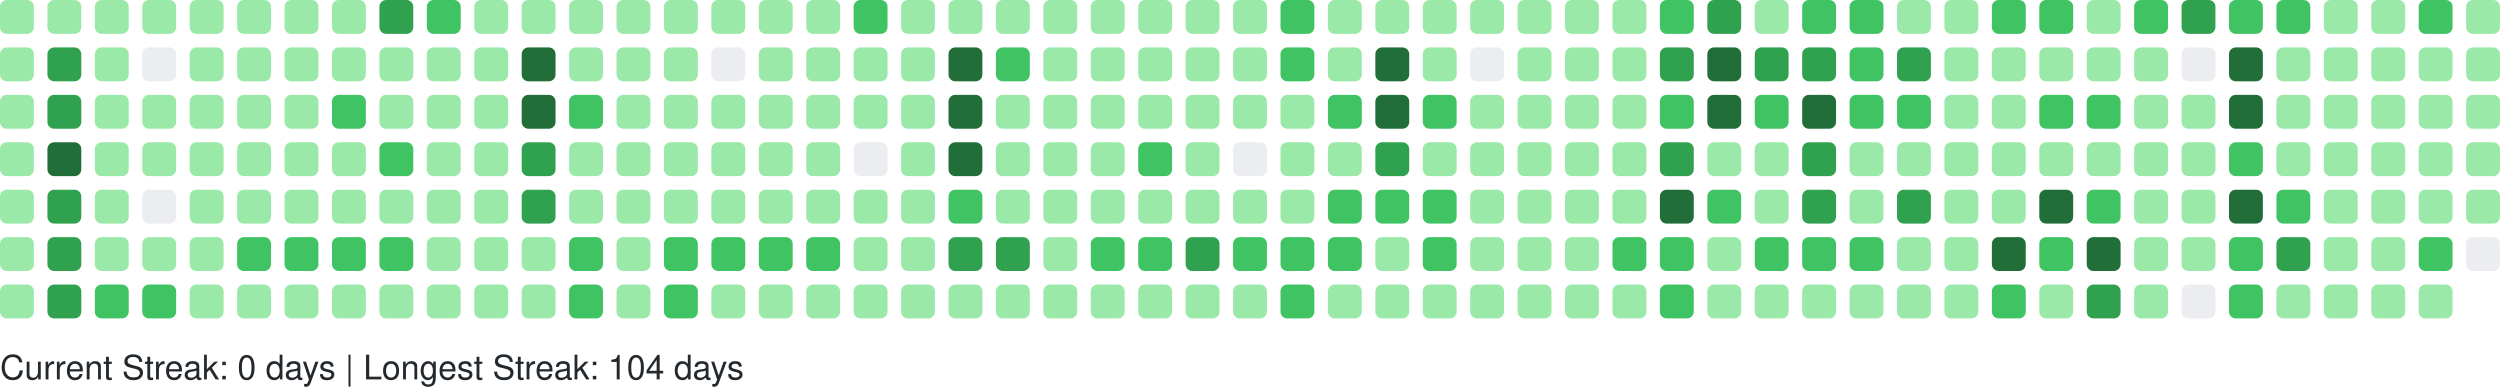
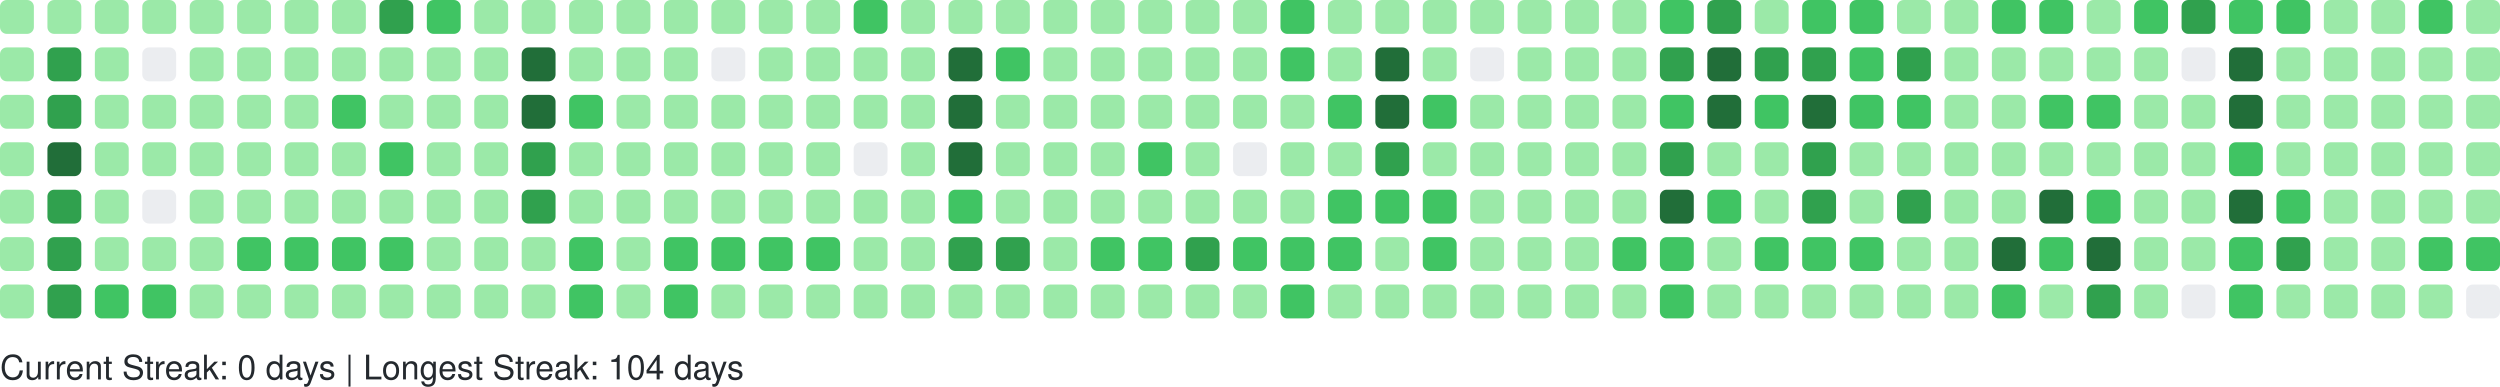
<svg xmlns="http://www.w3.org/2000/svg" width="738" height="114" viewBox="0 0 738 114" role="img" aria-label="GitHub Contributions Heatmap">
  <style>
    text { font-family: -apple-system, BlinkMacSystemFont, "Segoe UI", Helvetica, Arial, sans-serif; font-size: 10px; fill: #24292e; }
  </style>
  <g>
    <rect x="0" y="0" width="10" height="10" rx="2" ry="2" fill="#9be9a8" role="img" aria-label="7 contributions on 2025-11-23">
      </rect>
    <rect x="0" y="14" width="10" height="10" rx="2" ry="2" fill="#9be9a8" role="img" aria-label="3 contributions on 2025-11-24">
      </rect>
    <rect x="0" y="28" width="10" height="10" rx="2" ry="2" fill="#9be9a8" role="img" aria-label="3 contributions on 2025-11-25">
      </rect>
    <rect x="0" y="42" width="10" height="10" rx="2" ry="2" fill="#9be9a8" role="img" aria-label="8 contributions on 2025-11-26">
      </rect>
    <rect x="0" y="56" width="10" height="10" rx="2" ry="2" fill="#9be9a8" role="img" aria-label="8 contributions on 2025-11-27">
      </rect>
    <rect x="0" y="70" width="10" height="10" rx="2" ry="2" fill="#9be9a8" role="img" aria-label="11 contributions on 2025-11-28">
      </rect>
    <rect x="0" y="84" width="10" height="10" rx="2" ry="2" fill="#9be9a8" role="img" aria-label="1 contributions on 2025-11-29">
      </rect>
    <rect x="14" y="0" width="10" height="10" rx="2" ry="2" fill="#9be9a8" role="img" aria-label="2 contributions on 2025-11-30">
      </rect>
    <rect x="14" y="14" width="10" height="10" rx="2" ry="2" fill="#30a14e" role="img" aria-label="24 contributions on 2025-12-01">
      </rect>
    <rect x="14" y="28" width="10" height="10" rx="2" ry="2" fill="#30a14e" role="img" aria-label="33 contributions on 2025-12-02">
      </rect>
    <rect x="14" y="42" width="10" height="10" rx="2" ry="2" fill="#216e39" role="img" aria-label="36 contributions on 2025-12-03">
      </rect>
    <rect x="14" y="56" width="10" height="10" rx="2" ry="2" fill="#30a14e" role="img" aria-label="34 contributions on 2025-12-04">
      </rect>
    <rect x="14" y="70" width="10" height="10" rx="2" ry="2" fill="#30a14e" role="img" aria-label="33 contributions on 2025-12-05">
      </rect>
    <rect x="14" y="84" width="10" height="10" rx="2" ry="2" fill="#30a14e" role="img" aria-label="28 contributions on 2025-12-06">
      </rect>
    <rect x="28" y="0" width="10" height="10" rx="2" ry="2" fill="#9be9a8" role="img" aria-label="3 contributions on 2025-12-07">
      </rect>
    <rect x="28" y="14" width="10" height="10" rx="2" ry="2" fill="#9be9a8" role="img" aria-label="2 contributions on 2025-12-08">
      </rect>
    <rect x="28" y="28" width="10" height="10" rx="2" ry="2" fill="#9be9a8" role="img" aria-label="10 contributions on 2025-12-09">
      </rect>
    <rect x="28" y="42" width="10" height="10" rx="2" ry="2" fill="#9be9a8" role="img" aria-label="10 contributions on 2025-12-10">
      </rect>
    <rect x="28" y="56" width="10" height="10" rx="2" ry="2" fill="#9be9a8" role="img" aria-label="8 contributions on 2025-12-11">
      </rect>
    <rect x="28" y="70" width="10" height="10" rx="2" ry="2" fill="#9be9a8" role="img" aria-label="6 contributions on 2025-12-12">
      </rect>
    <rect x="28" y="84" width="10" height="10" rx="2" ry="2" fill="#40c463" role="img" aria-label="13 contributions on 2025-12-13">
      </rect>
    <rect x="42" y="0" width="10" height="10" rx="2" ry="2" fill="#9be9a8" role="img" aria-label="8 contributions on 2025-12-14">
      </rect>
    <rect x="42" y="14" width="10" height="10" rx="2" ry="2" fill="#ebedf0" role="img" aria-label="0 contributions on 2025-12-15">
      </rect>
    <rect x="42" y="28" width="10" height="10" rx="2" ry="2" fill="#9be9a8" role="img" aria-label="5 contributions on 2025-12-16">
      </rect>
    <rect x="42" y="42" width="10" height="10" rx="2" ry="2" fill="#9be9a8" role="img" aria-label="2 contributions on 2025-12-17">
      </rect>
    <rect x="42" y="56" width="10" height="10" rx="2" ry="2" fill="#ebedf0" role="img" aria-label="0 contributions on 2025-12-18">
      </rect>
    <rect x="42" y="70" width="10" height="10" rx="2" ry="2" fill="#9be9a8" role="img" aria-label="9 contributions on 2025-12-19">
      </rect>
    <rect x="42" y="84" width="10" height="10" rx="2" ry="2" fill="#40c463" role="img" aria-label="16 contributions on 2025-12-20">
      </rect>
    <rect x="56" y="0" width="10" height="10" rx="2" ry="2" fill="#9be9a8" role="img" aria-label="7 contributions on 2025-12-21">
      </rect>
    <rect x="56" y="14" width="10" height="10" rx="2" ry="2" fill="#9be9a8" role="img" aria-label="2 contributions on 2025-12-22">
      </rect>
    <rect x="56" y="28" width="10" height="10" rx="2" ry="2" fill="#9be9a8" role="img" aria-label="2 contributions on 2025-12-23">
      </rect>
    <rect x="56" y="42" width="10" height="10" rx="2" ry="2" fill="#9be9a8" role="img" aria-label="3 contributions on 2025-12-24">
      </rect>
    <rect x="56" y="56" width="10" height="10" rx="2" ry="2" fill="#9be9a8" role="img" aria-label="1 contributions on 2025-12-25">
      </rect>
    <rect x="56" y="70" width="10" height="10" rx="2" ry="2" fill="#9be9a8" role="img" aria-label="10 contributions on 2025-12-26">
      </rect>
    <rect x="56" y="84" width="10" height="10" rx="2" ry="2" fill="#9be9a8" role="img" aria-label="8 contributions on 2025-12-27">
      </rect>
    <rect x="70" y="0" width="10" height="10" rx="2" ry="2" fill="#9be9a8" role="img" aria-label="10 contributions on 2025-12-28">
      </rect>
    <rect x="70" y="14" width="10" height="10" rx="2" ry="2" fill="#9be9a8" role="img" aria-label="3 contributions on 2025-12-29">
      </rect>
    <rect x="70" y="28" width="10" height="10" rx="2" ry="2" fill="#9be9a8" role="img" aria-label="4 contributions on 2025-12-30">
      </rect>
    <rect x="70" y="42" width="10" height="10" rx="2" ry="2" fill="#9be9a8" role="img" aria-label="6 contributions on 2025-12-31">
      </rect>
    <rect x="70" y="56" width="10" height="10" rx="2" ry="2" fill="#9be9a8" role="img" aria-label="4 contributions on 2026-01-01">
      </rect>
    <rect x="70" y="70" width="10" height="10" rx="2" ry="2" fill="#40c463" role="img" aria-label="16 contributions on 2026-01-02">
      </rect>
    <rect x="70" y="84" width="10" height="10" rx="2" ry="2" fill="#9be9a8" role="img" aria-label="3 contributions on 2026-01-03">
      </rect>
    <rect x="84" y="0" width="10" height="10" rx="2" ry="2" fill="#9be9a8" role="img" aria-label="7 contributions on 2026-01-04">
      </rect>
    <rect x="84" y="14" width="10" height="10" rx="2" ry="2" fill="#9be9a8" role="img" aria-label="3 contributions on 2026-01-05">
      </rect>
    <rect x="84" y="28" width="10" height="10" rx="2" ry="2" fill="#9be9a8" role="img" aria-label="2 contributions on 2026-01-06">
      </rect>
    <rect x="84" y="42" width="10" height="10" rx="2" ry="2" fill="#9be9a8" role="img" aria-label="11 contributions on 2026-01-07">
      </rect>
    <rect x="84" y="56" width="10" height="10" rx="2" ry="2" fill="#9be9a8" role="img" aria-label="11 contributions on 2026-01-08">
      </rect>
    <rect x="84" y="70" width="10" height="10" rx="2" ry="2" fill="#40c463" role="img" aria-label="15 contributions on 2026-01-09">
      </rect>
    <rect x="84" y="84" width="10" height="10" rx="2" ry="2" fill="#9be9a8" role="img" aria-label="4 contributions on 2026-01-10">
      </rect>
    <rect x="98" y="0" width="10" height="10" rx="2" ry="2" fill="#9be9a8" role="img" aria-label="7 contributions on 2026-01-11">
      </rect>
    <rect x="98" y="14" width="10" height="10" rx="2" ry="2" fill="#9be9a8" role="img" aria-label="3 contributions on 2026-01-12">
      </rect>
    <rect x="98" y="28" width="10" height="10" rx="2" ry="2" fill="#40c463" role="img" aria-label="12 contributions on 2026-01-13">
      </rect>
    <rect x="98" y="42" width="10" height="10" rx="2" ry="2" fill="#9be9a8" role="img" aria-label="5 contributions on 2026-01-14">
      </rect>
    <rect x="98" y="56" width="10" height="10" rx="2" ry="2" fill="#9be9a8" role="img" aria-label="7 contributions on 2026-01-15">
      </rect>
    <rect x="98" y="70" width="10" height="10" rx="2" ry="2" fill="#40c463" role="img" aria-label="14 contributions on 2026-01-16">
      </rect>
    <rect x="98" y="84" width="10" height="10" rx="2" ry="2" fill="#9be9a8" role="img" aria-label="10 contributions on 2026-01-17">
      </rect>
    <rect x="112" y="0" width="10" height="10" rx="2" ry="2" fill="#30a14e" role="img" aria-label="26 contributions on 2026-01-18">
      </rect>
    <rect x="112" y="14" width="10" height="10" rx="2" ry="2" fill="#9be9a8" role="img" aria-label="10 contributions on 2026-01-19">
      </rect>
    <rect x="112" y="28" width="10" height="10" rx="2" ry="2" fill="#9be9a8" role="img" aria-label="9 contributions on 2026-01-20">
      </rect>
    <rect x="112" y="42" width="10" height="10" rx="2" ry="2" fill="#40c463" role="img" aria-label="13 contributions on 2026-01-21">
      </rect>
    <rect x="112" y="56" width="10" height="10" rx="2" ry="2" fill="#9be9a8" role="img" aria-label="5 contributions on 2026-01-22">
      </rect>
    <rect x="112" y="70" width="10" height="10" rx="2" ry="2" fill="#40c463" role="img" aria-label="17 contributions on 2026-01-23">
      </rect>
    <rect x="112" y="84" width="10" height="10" rx="2" ry="2" fill="#9be9a8" role="img" aria-label="10 contributions on 2026-01-24">
      </rect>
    <rect x="126" y="0" width="10" height="10" rx="2" ry="2" fill="#40c463" role="img" aria-label="12 contributions on 2026-01-25">
      </rect>
    <rect x="126" y="14" width="10" height="10" rx="2" ry="2" fill="#9be9a8" role="img" aria-label="2 contributions on 2026-01-26">
      </rect>
    <rect x="126" y="28" width="10" height="10" rx="2" ry="2" fill="#9be9a8" role="img" aria-label="1 contributions on 2026-01-27">
      </rect>
    <rect x="126" y="42" width="10" height="10" rx="2" ry="2" fill="#9be9a8" role="img" aria-label="1 contributions on 2026-01-28">
      </rect>
    <rect x="126" y="56" width="10" height="10" rx="2" ry="2" fill="#9be9a8" role="img" aria-label="6 contributions on 2026-01-29">
      </rect>
    <rect x="126" y="70" width="10" height="10" rx="2" ry="2" fill="#9be9a8" role="img" aria-label="7 contributions on 2026-01-30">
      </rect>
    <rect x="126" y="84" width="10" height="10" rx="2" ry="2" fill="#9be9a8" role="img" aria-label="4 contributions on 2026-01-31">
      </rect>
    <rect x="140" y="0" width="10" height="10" rx="2" ry="2" fill="#9be9a8" role="img" aria-label="6 contributions on 2026-02-01">
      </rect>
    <rect x="140" y="14" width="10" height="10" rx="2" ry="2" fill="#9be9a8" role="img" aria-label="2 contributions on 2026-02-02">
      </rect>
    <rect x="140" y="28" width="10" height="10" rx="2" ry="2" fill="#9be9a8" role="img" aria-label="3 contributions on 2026-02-03">
      </rect>
    <rect x="140" y="42" width="10" height="10" rx="2" ry="2" fill="#9be9a8" role="img" aria-label="5 contributions on 2026-02-04">
      </rect>
    <rect x="140" y="56" width="10" height="10" rx="2" ry="2" fill="#9be9a8" role="img" aria-label="6 contributions on 2026-02-05">
      </rect>
    <rect x="140" y="70" width="10" height="10" rx="2" ry="2" fill="#9be9a8" role="img" aria-label="10 contributions on 2026-02-06">
      </rect>
    <rect x="140" y="84" width="10" height="10" rx="2" ry="2" fill="#9be9a8" role="img" aria-label="5 contributions on 2026-02-07">
      </rect>
    <rect x="154" y="0" width="10" height="10" rx="2" ry="2" fill="#9be9a8" role="img" aria-label="2 contributions on 2026-02-08">
      </rect>
    <rect x="154" y="14" width="10" height="10" rx="2" ry="2" fill="#216e39" role="img" aria-label="47 contributions on 2026-02-09">
      </rect>
    <rect x="154" y="28" width="10" height="10" rx="2" ry="2" fill="#216e39" role="img" aria-label="45 contributions on 2026-02-10">
      </rect>
    <rect x="154" y="42" width="10" height="10" rx="2" ry="2" fill="#30a14e" role="img" aria-label="28 contributions on 2026-02-11">
      </rect>
    <rect x="154" y="56" width="10" height="10" rx="2" ry="2" fill="#30a14e" role="img" aria-label="25 contributions on 2026-02-12">
      </rect>
    <rect x="154" y="70" width="10" height="10" rx="2" ry="2" fill="#9be9a8" role="img" aria-label="9 contributions on 2026-02-13">
      </rect>
    <rect x="154" y="84" width="10" height="10" rx="2" ry="2" fill="#9be9a8" role="img" aria-label="9 contributions on 2026-02-14">
      </rect>
    <rect x="168" y="0" width="10" height="10" rx="2" ry="2" fill="#9be9a8" role="img" aria-label="7 contributions on 2026-02-15">
      </rect>
    <rect x="168" y="14" width="10" height="10" rx="2" ry="2" fill="#9be9a8" role="img" aria-label="10 contributions on 2026-02-16">
      </rect>
    <rect x="168" y="28" width="10" height="10" rx="2" ry="2" fill="#40c463" role="img" aria-label="15 contributions on 2026-02-17">
      </rect>
    <rect x="168" y="42" width="10" height="10" rx="2" ry="2" fill="#9be9a8" role="img" aria-label="8 contributions on 2026-02-18">
      </rect>
    <rect x="168" y="56" width="10" height="10" rx="2" ry="2" fill="#9be9a8" role="img" aria-label="2 contributions on 2026-02-19">
      </rect>
    <rect x="168" y="70" width="10" height="10" rx="2" ry="2" fill="#40c463" role="img" aria-label="21 contributions on 2026-02-20">
      </rect>
    <rect x="168" y="84" width="10" height="10" rx="2" ry="2" fill="#40c463" role="img" aria-label="13 contributions on 2026-02-21">
      </rect>
    <rect x="182" y="0" width="10" height="10" rx="2" ry="2" fill="#9be9a8" role="img" aria-label="6 contributions on 2026-02-22">
      </rect>
    <rect x="182" y="14" width="10" height="10" rx="2" ry="2" fill="#9be9a8" role="img" aria-label="2 contributions on 2026-02-23">
      </rect>
    <rect x="182" y="28" width="10" height="10" rx="2" ry="2" fill="#9be9a8" role="img" aria-label="2 contributions on 2026-02-24">
      </rect>
    <rect x="182" y="42" width="10" height="10" rx="2" ry="2" fill="#9be9a8" role="img" aria-label="3 contributions on 2026-02-25">
      </rect>
    <rect x="182" y="56" width="10" height="10" rx="2" ry="2" fill="#9be9a8" role="img" aria-label="10 contributions on 2026-02-26">
      </rect>
    <rect x="182" y="70" width="10" height="10" rx="2" ry="2" fill="#9be9a8" role="img" aria-label="11 contributions on 2026-02-27">
      </rect>
    <rect x="182" y="84" width="10" height="10" rx="2" ry="2" fill="#9be9a8" role="img" aria-label="6 contributions on 2026-02-28">
      </rect>
    <rect x="196" y="0" width="10" height="10" rx="2" ry="2" fill="#9be9a8" role="img" aria-label="10 contributions on 2026-03-01">
      </rect>
    <rect x="196" y="14" width="10" height="10" rx="2" ry="2" fill="#9be9a8" role="img" aria-label="1 contributions on 2026-03-02">
      </rect>
    <rect x="196" y="28" width="10" height="10" rx="2" ry="2" fill="#9be9a8" role="img" aria-label="3 contributions on 2026-03-03">
      </rect>
    <rect x="196" y="42" width="10" height="10" rx="2" ry="2" fill="#9be9a8" role="img" aria-label="5 contributions on 2026-03-04">
      </rect>
    <rect x="196" y="56" width="10" height="10" rx="2" ry="2" fill="#9be9a8" role="img" aria-label="5 contributions on 2026-03-05">
      </rect>
    <rect x="196" y="70" width="10" height="10" rx="2" ry="2" fill="#40c463" role="img" aria-label="19 contributions on 2026-03-06">
      </rect>
    <rect x="196" y="84" width="10" height="10" rx="2" ry="2" fill="#40c463" role="img" aria-label="12 contributions on 2026-03-07">
      </rect>
    <rect x="210" y="0" width="10" height="10" rx="2" ry="2" fill="#9be9a8" role="img" aria-label="3 contributions on 2026-03-08">
      </rect>
    <rect x="210" y="14" width="10" height="10" rx="2" ry="2" fill="#ebedf0" role="img" aria-label="0 contributions on 2026-03-09">
      </rect>
    <rect x="210" y="28" width="10" height="10" rx="2" ry="2" fill="#9be9a8" role="img" aria-label="2 contributions on 2026-03-10">
      </rect>
    <rect x="210" y="42" width="10" height="10" rx="2" ry="2" fill="#9be9a8" role="img" aria-label="2 contributions on 2026-03-11">
      </rect>
    <rect x="210" y="56" width="10" height="10" rx="2" ry="2" fill="#9be9a8" role="img" aria-label="6 contributions on 2026-03-12">
      </rect>
    <rect x="210" y="70" width="10" height="10" rx="2" ry="2" fill="#40c463" role="img" aria-label="16 contributions on 2026-03-13">
      </rect>
    <rect x="210" y="84" width="10" height="10" rx="2" ry="2" fill="#9be9a8" role="img" aria-label="6 contributions on 2026-03-14">
      </rect>
    <rect x="224" y="0" width="10" height="10" rx="2" ry="2" fill="#9be9a8" role="img" aria-label="11 contributions on 2026-03-15">
      </rect>
    <rect x="224" y="14" width="10" height="10" rx="2" ry="2" fill="#9be9a8" role="img" aria-label="2 contributions on 2026-03-16">
      </rect>
    <rect x="224" y="28" width="10" height="10" rx="2" ry="2" fill="#9be9a8" role="img" aria-label="3 contributions on 2026-03-17">
      </rect>
    <rect x="224" y="42" width="10" height="10" rx="2" ry="2" fill="#9be9a8" role="img" aria-label="5 contributions on 2026-03-18">
      </rect>
    <rect x="224" y="56" width="10" height="10" rx="2" ry="2" fill="#9be9a8" role="img" aria-label="5 contributions on 2026-03-19">
      </rect>
    <rect x="224" y="70" width="10" height="10" rx="2" ry="2" fill="#40c463" role="img" aria-label="15 contributions on 2026-03-20">
      </rect>
    <rect x="224" y="84" width="10" height="10" rx="2" ry="2" fill="#9be9a8" role="img" aria-label="4 contributions on 2026-03-21">
      </rect>
    <rect x="238" y="0" width="10" height="10" rx="2" ry="2" fill="#9be9a8" role="img" aria-label="9 contributions on 2026-03-22">
      </rect>
    <rect x="238" y="14" width="10" height="10" rx="2" ry="2" fill="#9be9a8" role="img" aria-label="1 contributions on 2026-03-23">
      </rect>
    <rect x="238" y="28" width="10" height="10" rx="2" ry="2" fill="#9be9a8" role="img" aria-label="6 contributions on 2026-03-24">
      </rect>
    <rect x="238" y="42" width="10" height="10" rx="2" ry="2" fill="#9be9a8" role="img" aria-label="4 contributions on 2026-03-25">
      </rect>
    <rect x="238" y="56" width="10" height="10" rx="2" ry="2" fill="#9be9a8" role="img" aria-label="8 contributions on 2026-03-26">
      </rect>
    <rect x="238" y="70" width="10" height="10" rx="2" ry="2" fill="#40c463" role="img" aria-label="18 contributions on 2026-03-27">
      </rect>
    <rect x="238" y="84" width="10" height="10" rx="2" ry="2" fill="#9be9a8" role="img" aria-label="4 contributions on 2026-03-28">
      </rect>
    <rect x="252" y="0" width="10" height="10" rx="2" ry="2" fill="#40c463" role="img" aria-label="13 contributions on 2026-03-29">
      </rect>
    <rect x="252" y="14" width="10" height="10" rx="2" ry="2" fill="#9be9a8" role="img" aria-label="5 contributions on 2026-03-30">
      </rect>
    <rect x="252" y="28" width="10" height="10" rx="2" ry="2" fill="#9be9a8" role="img" aria-label="4 contributions on 2026-03-31">
      </rect>
    <rect x="252" y="42" width="10" height="10" rx="2" ry="2" fill="#ebedf0" role="img" aria-label="0 contributions on 2026-04-01">
      </rect>
    <rect x="252" y="56" width="10" height="10" rx="2" ry="2" fill="#9be9a8" role="img" aria-label="9 contributions on 2026-04-02">
      </rect>
    <rect x="252" y="70" width="10" height="10" rx="2" ry="2" fill="#9be9a8" role="img" aria-label="11 contributions on 2026-04-03">
      </rect>
    <rect x="252" y="84" width="10" height="10" rx="2" ry="2" fill="#9be9a8" role="img" aria-label="1 contributions on 2026-04-04">
      </rect>
    <rect x="266" y="0" width="10" height="10" rx="2" ry="2" fill="#9be9a8" role="img" aria-label="11 contributions on 2026-04-05">
      </rect>
    <rect x="266" y="14" width="10" height="10" rx="2" ry="2" fill="#9be9a8" role="img" aria-label="1 contributions on 2026-04-06">
      </rect>
    <rect x="266" y="28" width="10" height="10" rx="2" ry="2" fill="#9be9a8" role="img" aria-label="3 contributions on 2026-04-07">
      </rect>
    <rect x="266" y="42" width="10" height="10" rx="2" ry="2" fill="#9be9a8" role="img" aria-label="2 contributions on 2026-04-08">
      </rect>
    <rect x="266" y="56" width="10" height="10" rx="2" ry="2" fill="#9be9a8" role="img" aria-label="9 contributions on 2026-04-09">
      </rect>
    <rect x="266" y="70" width="10" height="10" rx="2" ry="2" fill="#9be9a8" role="img" aria-label="6 contributions on 2026-04-10">
      </rect>
    <rect x="266" y="84" width="10" height="10" rx="2" ry="2" fill="#9be9a8" role="img" aria-label="7 contributions on 2026-04-11">
      </rect>
    <rect x="280" y="0" width="10" height="10" rx="2" ry="2" fill="#9be9a8" role="img" aria-label="8 contributions on 2026-04-12">
      </rect>
    <rect x="280" y="14" width="10" height="10" rx="2" ry="2" fill="#216e39" role="img" aria-label="41 contributions on 2026-04-13">
      </rect>
    <rect x="280" y="28" width="10" height="10" rx="2" ry="2" fill="#216e39" role="img" aria-label="41 contributions on 2026-04-14">
      </rect>
    <rect x="280" y="42" width="10" height="10" rx="2" ry="2" fill="#216e39" role="img" aria-label="37 contributions on 2026-04-15">
      </rect>
    <rect x="280" y="56" width="10" height="10" rx="2" ry="2" fill="#40c463" role="img" aria-label="13 contributions on 2026-04-16">
      </rect>
    <rect x="280" y="70" width="10" height="10" rx="2" ry="2" fill="#30a14e" role="img" aria-label="27 contributions on 2026-04-17">
      </rect>
    <rect x="280" y="84" width="10" height="10" rx="2" ry="2" fill="#9be9a8" role="img" aria-label="7 contributions on 2026-04-18">
      </rect>
    <rect x="294" y="0" width="10" height="10" rx="2" ry="2" fill="#9be9a8" role="img" aria-label="6 contributions on 2026-04-19">
      </rect>
    <rect x="294" y="14" width="10" height="10" rx="2" ry="2" fill="#40c463" role="img" aria-label="16 contributions on 2026-04-20">
      </rect>
    <rect x="294" y="28" width="10" height="10" rx="2" ry="2" fill="#9be9a8" role="img" aria-label="11 contributions on 2026-04-21">
      </rect>
    <rect x="294" y="42" width="10" height="10" rx="2" ry="2" fill="#9be9a8" role="img" aria-label="9 contributions on 2026-04-22">
      </rect>
    <rect x="294" y="56" width="10" height="10" rx="2" ry="2" fill="#9be9a8" role="img" aria-label="10 contributions on 2026-04-23">
      </rect>
    <rect x="294" y="70" width="10" height="10" rx="2" ry="2" fill="#30a14e" role="img" aria-label="24 contributions on 2026-04-24">
      </rect>
    <rect x="294" y="84" width="10" height="10" rx="2" ry="2" fill="#9be9a8" role="img" aria-label="6 contributions on 2026-04-25">
      </rect>
    <rect x="308" y="0" width="10" height="10" rx="2" ry="2" fill="#9be9a8" role="img" aria-label="3 contributions on 2026-04-26">
      </rect>
    <rect x="308" y="14" width="10" height="10" rx="2" ry="2" fill="#9be9a8" role="img" aria-label="7 contributions on 2026-04-27">
      </rect>
    <rect x="308" y="28" width="10" height="10" rx="2" ry="2" fill="#9be9a8" role="img" aria-label="1 contributions on 2026-04-28">
      </rect>
    <rect x="308" y="42" width="10" height="10" rx="2" ry="2" fill="#9be9a8" role="img" aria-label="2 contributions on 2026-04-29">
      </rect>
    <rect x="308" y="56" width="10" height="10" rx="2" ry="2" fill="#9be9a8" role="img" aria-label="6 contributions on 2026-04-30">
      </rect>
    <rect x="308" y="70" width="10" height="10" rx="2" ry="2" fill="#9be9a8" role="img" aria-label="11 contributions on 2026-05-01">
      </rect>
    <rect x="308" y="84" width="10" height="10" rx="2" ry="2" fill="#9be9a8" role="img" aria-label="2 contributions on 2026-05-02">
      </rect>
    <rect x="322" y="0" width="10" height="10" rx="2" ry="2" fill="#9be9a8" role="img" aria-label="6 contributions on 2026-05-03">
      </rect>
    <rect x="322" y="14" width="10" height="10" rx="2" ry="2" fill="#9be9a8" role="img" aria-label="2 contributions on 2026-05-04">
      </rect>
    <rect x="322" y="28" width="10" height="10" rx="2" ry="2" fill="#9be9a8" role="img" aria-label="8 contributions on 2026-05-05">
      </rect>
    <rect x="322" y="42" width="10" height="10" rx="2" ry="2" fill="#9be9a8" role="img" aria-label="4 contributions on 2026-05-06">
      </rect>
    <rect x="322" y="56" width="10" height="10" rx="2" ry="2" fill="#9be9a8" role="img" aria-label="6 contributions on 2026-05-07">
      </rect>
    <rect x="322" y="70" width="10" height="10" rx="2" ry="2" fill="#40c463" role="img" aria-label="13 contributions on 2026-05-08">
      </rect>
    <rect x="322" y="84" width="10" height="10" rx="2" ry="2" fill="#9be9a8" role="img" aria-label="8 contributions on 2026-05-09">
      </rect>
    <rect x="336" y="0" width="10" height="10" rx="2" ry="2" fill="#9be9a8" role="img" aria-label="3 contributions on 2026-05-10">
      </rect>
    <rect x="336" y="14" width="10" height="10" rx="2" ry="2" fill="#9be9a8" role="img" aria-label="1 contributions on 2026-05-11">
      </rect>
    <rect x="336" y="28" width="10" height="10" rx="2" ry="2" fill="#9be9a8" role="img" aria-label="1 contributions on 2026-05-12">
      </rect>
    <rect x="336" y="42" width="10" height="10" rx="2" ry="2" fill="#40c463" role="img" aria-label="16 contributions on 2026-05-13">
      </rect>
    <rect x="336" y="56" width="10" height="10" rx="2" ry="2" fill="#9be9a8" role="img" aria-label="4 contributions on 2026-05-14">
      </rect>
    <rect x="336" y="70" width="10" height="10" rx="2" ry="2" fill="#40c463" role="img" aria-label="22 contributions on 2026-05-15">
      </rect>
    <rect x="336" y="84" width="10" height="10" rx="2" ry="2" fill="#9be9a8" role="img" aria-label="2 contributions on 2026-05-16">
      </rect>
    <rect x="350" y="0" width="10" height="10" rx="2" ry="2" fill="#9be9a8" role="img" aria-label="9 contributions on 2026-05-17">
      </rect>
    <rect x="350" y="14" width="10" height="10" rx="2" ry="2" fill="#9be9a8" role="img" aria-label="3 contributions on 2026-05-18">
      </rect>
    <rect x="350" y="28" width="10" height="10" rx="2" ry="2" fill="#9be9a8" role="img" aria-label="6 contributions on 2026-05-19">
      </rect>
    <rect x="350" y="42" width="10" height="10" rx="2" ry="2" fill="#9be9a8" role="img" aria-label="2 contributions on 2026-05-20">
      </rect>
    <rect x="350" y="56" width="10" height="10" rx="2" ry="2" fill="#9be9a8" role="img" aria-label="6 contributions on 2026-05-21">
      </rect>
    <rect x="350" y="70" width="10" height="10" rx="2" ry="2" fill="#30a14e" role="img" aria-label="26 contributions on 2026-05-22">
      </rect>
    <rect x="350" y="84" width="10" height="10" rx="2" ry="2" fill="#9be9a8" role="img" aria-label="11 contributions on 2026-05-23">
      </rect>
    <rect x="364" y="0" width="10" height="10" rx="2" ry="2" fill="#9be9a8" role="img" aria-label="10 contributions on 2026-05-24">
      </rect>
    <rect x="364" y="14" width="10" height="10" rx="2" ry="2" fill="#9be9a8" role="img" aria-label="3 contributions on 2026-05-25">
      </rect>
    <rect x="364" y="28" width="10" height="10" rx="2" ry="2" fill="#9be9a8" role="img" aria-label="3 contributions on 2026-05-26">
      </rect>
    <rect x="364" y="42" width="10" height="10" rx="2" ry="2" fill="#ebedf0" role="img" aria-label="0 contributions on 2026-05-27">
      </rect>
    <rect x="364" y="56" width="10" height="10" rx="2" ry="2" fill="#9be9a8" role="img" aria-label="9 contributions on 2026-05-28">
      </rect>
    <rect x="364" y="70" width="10" height="10" rx="2" ry="2" fill="#40c463" role="img" aria-label="16 contributions on 2026-05-29">
      </rect>
    <rect x="364" y="84" width="10" height="10" rx="2" ry="2" fill="#9be9a8" role="img" aria-label="10 contributions on 2026-05-30">
      </rect>
    <rect x="378" y="0" width="10" height="10" rx="2" ry="2" fill="#40c463" role="img" aria-label="20 contributions on 2026-05-31">
      </rect>
    <rect x="378" y="14" width="10" height="10" rx="2" ry="2" fill="#40c463" role="img" aria-label="13 contributions on 2026-06-01">
      </rect>
    <rect x="378" y="28" width="10" height="10" rx="2" ry="2" fill="#9be9a8" role="img" aria-label="8 contributions on 2026-06-02">
      </rect>
    <rect x="378" y="42" width="10" height="10" rx="2" ry="2" fill="#9be9a8" role="img" aria-label="3 contributions on 2026-06-03">
      </rect>
    <rect x="378" y="56" width="10" height="10" rx="2" ry="2" fill="#9be9a8" role="img" aria-label="4 contributions on 2026-06-04">
      </rect>
    <rect x="378" y="70" width="10" height="10" rx="2" ry="2" fill="#40c463" role="img" aria-label="12 contributions on 2026-06-05">
      </rect>
    <rect x="378" y="84" width="10" height="10" rx="2" ry="2" fill="#40c463" role="img" aria-label="13 contributions on 2026-06-06">
      </rect>
    <rect x="392" y="0" width="10" height="10" rx="2" ry="2" fill="#9be9a8" role="img" aria-label="9 contributions on 2026-06-07">
      </rect>
    <rect x="392" y="14" width="10" height="10" rx="2" ry="2" fill="#9be9a8" role="img" aria-label="6 contributions on 2026-06-08">
      </rect>
    <rect x="392" y="28" width="10" height="10" rx="2" ry="2" fill="#40c463" role="img" aria-label="13 contributions on 2026-06-09">
      </rect>
    <rect x="392" y="42" width="10" height="10" rx="2" ry="2" fill="#9be9a8" role="img" aria-label="8 contributions on 2026-06-10">
      </rect>
    <rect x="392" y="56" width="10" height="10" rx="2" ry="2" fill="#40c463" role="img" aria-label="12 contributions on 2026-06-11">
      </rect>
    <rect x="392" y="70" width="10" height="10" rx="2" ry="2" fill="#40c463" role="img" aria-label="13 contributions on 2026-06-12">
      </rect>
    <rect x="392" y="84" width="10" height="10" rx="2" ry="2" fill="#9be9a8" role="img" aria-label="3 contributions on 2026-06-13">
      </rect>
    <rect x="406" y="0" width="10" height="10" rx="2" ry="2" fill="#9be9a8" role="img" aria-label="2 contributions on 2026-06-14">
      </rect>
    <rect x="406" y="14" width="10" height="10" rx="2" ry="2" fill="#216e39" role="img" aria-label="46 contributions on 2026-06-15">
      </rect>
    <rect x="406" y="28" width="10" height="10" rx="2" ry="2" fill="#216e39" role="img" aria-label="46 contributions on 2026-06-16">
      </rect>
    <rect x="406" y="42" width="10" height="10" rx="2" ry="2" fill="#30a14e" role="img" aria-label="26 contributions on 2026-06-17">
      </rect>
    <rect x="406" y="56" width="10" height="10" rx="2" ry="2" fill="#40c463" role="img" aria-label="20 contributions on 2026-06-18">
      </rect>
    <rect x="406" y="70" width="10" height="10" rx="2" ry="2" fill="#9be9a8" role="img" aria-label="11 contributions on 2026-06-19">
      </rect>
    <rect x="406" y="84" width="10" height="10" rx="2" ry="2" fill="#9be9a8" role="img" aria-label="7 contributions on 2026-06-20">
      </rect>
    <rect x="420" y="0" width="10" height="10" rx="2" ry="2" fill="#9be9a8" role="img" aria-label="8 contributions on 2026-06-21">
      </rect>
    <rect x="420" y="14" width="10" height="10" rx="2" ry="2" fill="#9be9a8" role="img" aria-label="11 contributions on 2026-06-22">
      </rect>
    <rect x="420" y="28" width="10" height="10" rx="2" ry="2" fill="#40c463" role="img" aria-label="22 contributions on 2026-06-23">
      </rect>
    <rect x="420" y="42" width="10" height="10" rx="2" ry="2" fill="#9be9a8" role="img" aria-label="11 contributions on 2026-06-24">
      </rect>
    <rect x="420" y="56" width="10" height="10" rx="2" ry="2" fill="#40c463" role="img" aria-label="16 contributions on 2026-06-25">
      </rect>
    <rect x="420" y="70" width="10" height="10" rx="2" ry="2" fill="#40c463" role="img" aria-label="16 contributions on 2026-06-26">
      </rect>
    <rect x="420" y="84" width="10" height="10" rx="2" ry="2" fill="#9be9a8" role="img" aria-label="6 contributions on 2026-06-27">
      </rect>
    <rect x="434" y="0" width="10" height="10" rx="2" ry="2" fill="#9be9a8" role="img" aria-label="3 contributions on 2026-06-28">
      </rect>
    <rect x="434" y="14" width="10" height="10" rx="2" ry="2" fill="#ebedf0" role="img" aria-label="0 contributions on 2026-06-29">
      </rect>
    <rect x="434" y="28" width="10" height="10" rx="2" ry="2" fill="#9be9a8" role="img" aria-label="1 contributions on 2026-06-30">
      </rect>
    <rect x="434" y="42" width="10" height="10" rx="2" ry="2" fill="#9be9a8" role="img" aria-label="1 contributions on 2026-07-01">
      </rect>
    <rect x="434" y="56" width="10" height="10" rx="2" ry="2" fill="#9be9a8" role="img" aria-label="7 contributions on 2026-07-02">
      </rect>
    <rect x="434" y="70" width="10" height="10" rx="2" ry="2" fill="#9be9a8" role="img" aria-label="9 contributions on 2026-07-03">
      </rect>
    <rect x="434" y="84" width="10" height="10" rx="2" ry="2" fill="#9be9a8" role="img" aria-label="2 contributions on 2026-07-04">
      </rect>
    <rect x="448" y="0" width="10" height="10" rx="2" ry="2" fill="#9be9a8" role="img" aria-label="7 contributions on 2026-07-05">
      </rect>
    <rect x="448" y="14" width="10" height="10" rx="2" ry="2" fill="#9be9a8" role="img" aria-label="1 contributions on 2026-07-06">
      </rect>
    <rect x="448" y="28" width="10" height="10" rx="2" ry="2" fill="#9be9a8" role="img" aria-label="1 contributions on 2026-07-07">
      </rect>
    <rect x="448" y="42" width="10" height="10" rx="2" ry="2" fill="#9be9a8" role="img" aria-label="1 contributions on 2026-07-08">
      </rect>
    <rect x="448" y="56" width="10" height="10" rx="2" ry="2" fill="#9be9a8" role="img" aria-label="2 contributions on 2026-07-09">
      </rect>
    <rect x="448" y="70" width="10" height="10" rx="2" ry="2" fill="#9be9a8" role="img" aria-label="11 contributions on 2026-07-10">
      </rect>
    <rect x="448" y="84" width="10" height="10" rx="2" ry="2" fill="#9be9a8" role="img" aria-label="7 contributions on 2026-07-11">
      </rect>
    <rect x="462" y="0" width="10" height="10" rx="2" ry="2" fill="#9be9a8" role="img" aria-label="9 contributions on 2026-07-12">
      </rect>
    <rect x="462" y="14" width="10" height="10" rx="2" ry="2" fill="#9be9a8" role="img" aria-label="6 contributions on 2026-07-13">
      </rect>
    <rect x="462" y="28" width="10" height="10" rx="2" ry="2" fill="#9be9a8" role="img" aria-label="3 contributions on 2026-07-14">
      </rect>
    <rect x="462" y="42" width="10" height="10" rx="2" ry="2" fill="#9be9a8" role="img" aria-label="2 contributions on 2026-07-15">
      </rect>
    <rect x="462" y="56" width="10" height="10" rx="2" ry="2" fill="#9be9a8" role="img" aria-label="7 contributions on 2026-07-16">
      </rect>
    <rect x="462" y="70" width="10" height="10" rx="2" ry="2" fill="#9be9a8" role="img" aria-label="11 contributions on 2026-07-17">
      </rect>
    <rect x="462" y="84" width="10" height="10" rx="2" ry="2" fill="#9be9a8" role="img" aria-label="4 contributions on 2026-07-18">
      </rect>
    <rect x="476" y="0" width="10" height="10" rx="2" ry="2" fill="#9be9a8" role="img" aria-label="7 contributions on 2026-07-19">
      </rect>
    <rect x="476" y="14" width="10" height="10" rx="2" ry="2" fill="#9be9a8" role="img" aria-label="3 contributions on 2026-07-20">
      </rect>
    <rect x="476" y="28" width="10" height="10" rx="2" ry="2" fill="#9be9a8" role="img" aria-label="7 contributions on 2026-07-21">
      </rect>
    <rect x="476" y="42" width="10" height="10" rx="2" ry="2" fill="#9be9a8" role="img" aria-label="9 contributions on 2026-07-22">
      </rect>
    <rect x="476" y="56" width="10" height="10" rx="2" ry="2" fill="#9be9a8" role="img" aria-label="5 contributions on 2026-07-23">
      </rect>
    <rect x="476" y="70" width="10" height="10" rx="2" ry="2" fill="#40c463" role="img" aria-label="19 contributions on 2026-07-24">
      </rect>
    <rect x="476" y="84" width="10" height="10" rx="2" ry="2" fill="#9be9a8" role="img" aria-label="6 contributions on 2026-07-25">
      </rect>
    <rect x="490" y="0" width="10" height="10" rx="2" ry="2" fill="#40c463" role="img" aria-label="13 contributions on 2026-07-26">
      </rect>
    <rect x="490" y="14" width="10" height="10" rx="2" ry="2" fill="#30a14e" role="img" aria-label="26 contributions on 2026-07-27">
      </rect>
    <rect x="490" y="28" width="10" height="10" rx="2" ry="2" fill="#40c463" role="img" aria-label="20 contributions on 2026-07-28">
      </rect>
    <rect x="490" y="42" width="10" height="10" rx="2" ry="2" fill="#30a14e" role="img" aria-label="29 contributions on 2026-07-29">
      </rect>
    <rect x="490" y="56" width="10" height="10" rx="2" ry="2" fill="#216e39" role="img" aria-label="40 contributions on 2026-07-30">
      </rect>
    <rect x="490" y="70" width="10" height="10" rx="2" ry="2" fill="#40c463" role="img" aria-label="17 contributions on 2026-07-31">
      </rect>
    <rect x="490" y="84" width="10" height="10" rx="2" ry="2" fill="#40c463" role="img" aria-label="13 contributions on 2026-08-01">
      </rect>
    <rect x="504" y="0" width="10" height="10" rx="2" ry="2" fill="#30a14e" role="img" aria-label="35 contributions on 2026-08-02">
      </rect>
    <rect x="504" y="14" width="10" height="10" rx="2" ry="2" fill="#216e39" role="img" aria-label="65 contributions on 2026-08-03">
      </rect>
    <rect x="504" y="28" width="10" height="10" rx="2" ry="2" fill="#216e39" role="img" aria-label="54 contributions on 2026-08-04">
      </rect>
    <rect x="504" y="42" width="10" height="10" rx="2" ry="2" fill="#9be9a8" role="img" aria-label="9 contributions on 2026-08-05">
      </rect>
    <rect x="504" y="56" width="10" height="10" rx="2" ry="2" fill="#40c463" role="img" aria-label="17 contributions on 2026-08-06">
      </rect>
    <rect x="504" y="70" width="10" height="10" rx="2" ry="2" fill="#9be9a8" role="img" aria-label="9 contributions on 2026-08-07">
      </rect>
    <rect x="504" y="84" width="10" height="10" rx="2" ry="2" fill="#9be9a8" role="img" aria-label="10 contributions on 2026-08-08">
      </rect>
    <rect x="518" y="0" width="10" height="10" rx="2" ry="2" fill="#9be9a8" role="img" aria-label="11 contributions on 2026-08-09">
      </rect>
    <rect x="518" y="14" width="10" height="10" rx="2" ry="2" fill="#30a14e" role="img" aria-label="32 contributions on 2026-08-10">
      </rect>
    <rect x="518" y="28" width="10" height="10" rx="2" ry="2" fill="#40c463" role="img" aria-label="23 contributions on 2026-08-11">
      </rect>
    <rect x="518" y="42" width="10" height="10" rx="2" ry="2" fill="#9be9a8" role="img" aria-label="6 contributions on 2026-08-12">
      </rect>
    <rect x="518" y="56" width="10" height="10" rx="2" ry="2" fill="#9be9a8" role="img" aria-label="9 contributions on 2026-08-13">
      </rect>
    <rect x="518" y="70" width="10" height="10" rx="2" ry="2" fill="#40c463" role="img" aria-label="17 contributions on 2026-08-14">
      </rect>
    <rect x="518" y="84" width="10" height="10" rx="2" ry="2" fill="#9be9a8" role="img" aria-label="5 contributions on 2026-08-15">
      </rect>
    <rect x="532" y="0" width="10" height="10" rx="2" ry="2" fill="#40c463" role="img" aria-label="15 contributions on 2026-08-16">
      </rect>
    <rect x="532" y="14" width="10" height="10" rx="2" ry="2" fill="#30a14e" role="img" aria-label="25 contributions on 2026-08-17">
      </rect>
    <rect x="532" y="28" width="10" height="10" rx="2" ry="2" fill="#216e39" role="img" aria-label="46 contributions on 2026-08-18">
      </rect>
    <rect x="532" y="42" width="10" height="10" rx="2" ry="2" fill="#30a14e" role="img" aria-label="35 contributions on 2026-08-19">
      </rect>
    <rect x="532" y="56" width="10" height="10" rx="2" ry="2" fill="#30a14e" role="img" aria-label="32 contributions on 2026-08-20">
      </rect>
    <rect x="532" y="70" width="10" height="10" rx="2" ry="2" fill="#40c463" role="img" aria-label="13 contributions on 2026-08-21">
      </rect>
    <rect x="532" y="84" width="10" height="10" rx="2" ry="2" fill="#9be9a8" role="img" aria-label="9 contributions on 2026-08-22">
      </rect>
    <rect x="546" y="0" width="10" height="10" rx="2" ry="2" fill="#40c463" role="img" aria-label="12 contributions on 2026-08-23">
      </rect>
    <rect x="546" y="14" width="10" height="10" rx="2" ry="2" fill="#40c463" role="img" aria-label="12 contributions on 2026-08-24">
      </rect>
    <rect x="546" y="28" width="10" height="10" rx="2" ry="2" fill="#40c463" role="img" aria-label="12 contributions on 2026-08-25">
      </rect>
    <rect x="546" y="42" width="10" height="10" rx="2" ry="2" fill="#9be9a8" role="img" aria-label="10 contributions on 2026-08-26">
      </rect>
    <rect x="546" y="56" width="10" height="10" rx="2" ry="2" fill="#9be9a8" role="img" aria-label="10 contributions on 2026-08-27">
      </rect>
    <rect x="546" y="70" width="10" height="10" rx="2" ry="2" fill="#40c463" role="img" aria-label="14 contributions on 2026-08-28">
      </rect>
    <rect x="546" y="84" width="10" height="10" rx="2" ry="2" fill="#9be9a8" role="img" aria-label="2 contributions on 2026-08-29">
      </rect>
    <rect x="560" y="0" width="10" height="10" rx="2" ry="2" fill="#9be9a8" role="img" aria-label="10 contributions on 2026-08-30">
      </rect>
    <rect x="560" y="14" width="10" height="10" rx="2" ry="2" fill="#30a14e" role="img" aria-label="24 contributions on 2026-08-31">
      </rect>
    <rect x="560" y="28" width="10" height="10" rx="2" ry="2" fill="#40c463" role="img" aria-label="18 contributions on 2026-09-01">
      </rect>
    <rect x="560" y="42" width="10" height="10" rx="2" ry="2" fill="#9be9a8" role="img" aria-label="2 contributions on 2026-09-02">
      </rect>
    <rect x="560" y="56" width="10" height="10" rx="2" ry="2" fill="#30a14e" role="img" aria-label="25 contributions on 2026-09-03">
      </rect>
    <rect x="560" y="70" width="10" height="10" rx="2" ry="2" fill="#9be9a8" role="img" aria-label="10 contributions on 2026-09-04">
      </rect>
    <rect x="560" y="84" width="10" height="10" rx="2" ry="2" fill="#9be9a8" role="img" aria-label="6 contributions on 2026-09-05">
      </rect>
    <rect x="574" y="0" width="10" height="10" rx="2" ry="2" fill="#9be9a8" role="img" aria-label="10 contributions on 2026-09-06">
      </rect>
    <rect x="574" y="14" width="10" height="10" rx="2" ry="2" fill="#9be9a8" role="img" aria-label="9 contributions on 2026-09-07">
      </rect>
    <rect x="574" y="28" width="10" height="10" rx="2" ry="2" fill="#9be9a8" role="img" aria-label="4 contributions on 2026-09-08">
      </rect>
    <rect x="574" y="42" width="10" height="10" rx="2" ry="2" fill="#9be9a8" role="img" aria-label="6 contributions on 2026-09-09">
      </rect>
    <rect x="574" y="56" width="10" height="10" rx="2" ry="2" fill="#9be9a8" role="img" aria-label="10 contributions on 2026-09-10">
      </rect>
    <rect x="574" y="70" width="10" height="10" rx="2" ry="2" fill="#9be9a8" role="img" aria-label="11 contributions on 2026-09-11">
      </rect>
    <rect x="574" y="84" width="10" height="10" rx="2" ry="2" fill="#9be9a8" role="img" aria-label="9 contributions on 2026-09-12">
      </rect>
    <rect x="588" y="0" width="10" height="10" rx="2" ry="2" fill="#40c463" role="img" aria-label="13 contributions on 2026-09-13">
      </rect>
    <rect x="588" y="14" width="10" height="10" rx="2" ry="2" fill="#9be9a8" role="img" aria-label="6 contributions on 2026-09-14">
      </rect>
    <rect x="588" y="28" width="10" height="10" rx="2" ry="2" fill="#9be9a8" role="img" aria-label="5 contributions on 2026-09-15">
      </rect>
    <rect x="588" y="42" width="10" height="10" rx="2" ry="2" fill="#9be9a8" role="img" aria-label="2 contributions on 2026-09-16">
      </rect>
    <rect x="588" y="56" width="10" height="10" rx="2" ry="2" fill="#9be9a8" role="img" aria-label="6 contributions on 2026-09-17">
      </rect>
    <rect x="588" y="70" width="10" height="10" rx="2" ry="2" fill="#216e39" role="img" aria-label="42 contributions on 2026-09-18">
      </rect>
    <rect x="588" y="84" width="10" height="10" rx="2" ry="2" fill="#40c463" role="img" aria-label="22 contributions on 2026-09-19">
      </rect>
    <rect x="602" y="0" width="10" height="10" rx="2" ry="2" fill="#40c463" role="img" aria-label="14 contributions on 2026-09-20">
      </rect>
    <rect x="602" y="14" width="10" height="10" rx="2" ry="2" fill="#9be9a8" role="img" aria-label="1 contributions on 2026-09-21">
      </rect>
    <rect x="602" y="28" width="10" height="10" rx="2" ry="2" fill="#40c463" role="img" aria-label="14 contributions on 2026-09-22">
      </rect>
    <rect x="602" y="42" width="10" height="10" rx="2" ry="2" fill="#9be9a8" role="img" aria-label="9 contributions on 2026-09-23">
      </rect>
    <rect x="602" y="56" width="10" height="10" rx="2" ry="2" fill="#216e39" role="img" aria-label="42 contributions on 2026-09-24">
      </rect>
    <rect x="602" y="70" width="10" height="10" rx="2" ry="2" fill="#40c463" role="img" aria-label="22 contributions on 2026-09-25">
      </rect>
    <rect x="602" y="84" width="10" height="10" rx="2" ry="2" fill="#9be9a8" role="img" aria-label="8 contributions on 2026-09-26">
      </rect>
    <rect x="616" y="0" width="10" height="10" rx="2" ry="2" fill="#9be9a8" role="img" aria-label="10 contributions on 2026-09-27">
      </rect>
    <rect x="616" y="14" width="10" height="10" rx="2" ry="2" fill="#9be9a8" role="img" aria-label="11 contributions on 2026-09-28">
      </rect>
    <rect x="616" y="28" width="10" height="10" rx="2" ry="2" fill="#40c463" role="img" aria-label="23 contributions on 2026-09-29">
      </rect>
    <rect x="616" y="42" width="10" height="10" rx="2" ry="2" fill="#9be9a8" role="img" aria-label="9 contributions on 2026-09-30">
      </rect>
    <rect x="616" y="56" width="10" height="10" rx="2" ry="2" fill="#40c463" role="img" aria-label="15 contributions on 2026-10-01">
      </rect>
    <rect x="616" y="70" width="10" height="10" rx="2" ry="2" fill="#216e39" role="img" aria-label="36 contributions on 2026-10-02">
      </rect>
    <rect x="616" y="84" width="10" height="10" rx="2" ry="2" fill="#30a14e" role="img" aria-label="33 contributions on 2026-10-03">
      </rect>
    <rect x="630" y="0" width="10" height="10" rx="2" ry="2" fill="#40c463" role="img" aria-label="13 contributions on 2026-10-04">
      </rect>
    <rect x="630" y="14" width="10" height="10" rx="2" ry="2" fill="#9be9a8" role="img" aria-label="9 contributions on 2026-10-05">
      </rect>
    <rect x="630" y="28" width="10" height="10" rx="2" ry="2" fill="#9be9a8" role="img" aria-label="6 contributions on 2026-10-06">
      </rect>
    <rect x="630" y="42" width="10" height="10" rx="2" ry="2" fill="#9be9a8" role="img" aria-label="5 contributions on 2026-10-07">
      </rect>
    <rect x="630" y="56" width="10" height="10" rx="2" ry="2" fill="#9be9a8" role="img" aria-label="7 contributions on 2026-10-08">
      </rect>
    <rect x="630" y="70" width="10" height="10" rx="2" ry="2" fill="#9be9a8" role="img" aria-label="3 contributions on 2026-10-09">
      </rect>
    <rect x="630" y="84" width="10" height="10" rx="2" ry="2" fill="#9be9a8" role="img" aria-label="10 contributions on 2026-10-10">
      </rect>
    <rect x="644" y="0" width="10" height="10" rx="2" ry="2" fill="#30a14e" role="img" aria-label="26 contributions on 2026-10-11">
      </rect>
    <rect x="644" y="14" width="10" height="10" rx="2" ry="2" fill="#ebedf0" role="img" aria-label="0 contributions on 2026-10-12">
      </rect>
    <rect x="644" y="28" width="10" height="10" rx="2" ry="2" fill="#9be9a8" role="img" aria-label="5 contributions on 2026-10-13">
      </rect>
    <rect x="644" y="42" width="10" height="10" rx="2" ry="2" fill="#9be9a8" role="img" aria-label="4 contributions on 2026-10-14">
      </rect>
    <rect x="644" y="56" width="10" height="10" rx="2" ry="2" fill="#9be9a8" role="img" aria-label="6 contributions on 2026-10-15">
      </rect>
    <rect x="644" y="70" width="10" height="10" rx="2" ry="2" fill="#9be9a8" role="img" aria-label="10 contributions on 2026-10-16">
      </rect>
    <rect x="644" y="84" width="10" height="10" rx="2" ry="2" fill="#ebedf0" role="img" aria-label="0 contributions on 2026-10-17">
      </rect>
    <rect x="658" y="0" width="10" height="10" rx="2" ry="2" fill="#40c463" role="img" aria-label="12 contributions on 2026-10-18">
      </rect>
    <rect x="658" y="14" width="10" height="10" rx="2" ry="2" fill="#216e39" role="img" aria-label="47 contributions on 2026-10-19">
      </rect>
    <rect x="658" y="28" width="10" height="10" rx="2" ry="2" fill="#216e39" role="img" aria-label="68 contributions on 2026-10-20">
      </rect>
    <rect x="658" y="42" width="10" height="10" rx="2" ry="2" fill="#40c463" role="img" aria-label="17 contributions on 2026-10-21">
      </rect>
    <rect x="658" y="56" width="10" height="10" rx="2" ry="2" fill="#216e39" role="img" aria-label="42 contributions on 2026-10-22">
      </rect>
    <rect x="658" y="70" width="10" height="10" rx="2" ry="2" fill="#40c463" role="img" aria-label="22 contributions on 2026-10-23">
      </rect>
    <rect x="658" y="84" width="10" height="10" rx="2" ry="2" fill="#40c463" role="img" aria-label="18 contributions on 2026-10-24">
      </rect>
    <rect x="672" y="0" width="10" height="10" rx="2" ry="2" fill="#40c463" role="img" aria-label="19 contributions on 2026-10-25">
      </rect>
    <rect x="672" y="14" width="10" height="10" rx="2" ry="2" fill="#9be9a8" role="img" aria-label="9 contributions on 2026-10-26">
      </rect>
    <rect x="672" y="28" width="10" height="10" rx="2" ry="2" fill="#9be9a8" role="img" aria-label="11 contributions on 2026-10-27">
      </rect>
    <rect x="672" y="42" width="10" height="10" rx="2" ry="2" fill="#9be9a8" role="img" aria-label="9 contributions on 2026-10-28">
      </rect>
    <rect x="672" y="56" width="10" height="10" rx="2" ry="2" fill="#40c463" role="img" aria-label="12 contributions on 2026-10-29">
      </rect>
    <rect x="672" y="70" width="10" height="10" rx="2" ry="2" fill="#30a14e" role="img" aria-label="26 contributions on 2026-10-30">
      </rect>
    <rect x="672" y="84" width="10" height="10" rx="2" ry="2" fill="#9be9a8" role="img" aria-label="3 contributions on 2026-10-31">
      </rect>
    <rect x="686" y="0" width="10" height="10" rx="2" ry="2" fill="#9be9a8" role="img" aria-label="6 contributions on 2026-11-01">
      </rect>
    <rect x="686" y="14" width="10" height="10" rx="2" ry="2" fill="#9be9a8" role="img" aria-label="4 contributions on 2026-11-02">
      </rect>
    <rect x="686" y="28" width="10" height="10" rx="2" ry="2" fill="#9be9a8" role="img" aria-label="3 contributions on 2026-11-03">
      </rect>
    <rect x="686" y="42" width="10" height="10" rx="2" ry="2" fill="#9be9a8" role="img" aria-label="1 contributions on 2026-11-04">
      </rect>
    <rect x="686" y="56" width="10" height="10" rx="2" ry="2" fill="#9be9a8" role="img" aria-label="9 contributions on 2026-11-05">
      </rect>
    <rect x="686" y="70" width="10" height="10" rx="2" ry="2" fill="#9be9a8" role="img" aria-label="11 contributions on 2026-11-06">
      </rect>
    <rect x="686" y="84" width="10" height="10" rx="2" ry="2" fill="#9be9a8" role="img" aria-label="9 contributions on 2026-11-07">
      </rect>
    <rect x="700" y="0" width="10" height="10" rx="2" ry="2" fill="#9be9a8" role="img" aria-label="11 contributions on 2026-11-08">
      </rect>
    <rect x="700" y="14" width="10" height="10" rx="2" ry="2" fill="#9be9a8" role="img" aria-label="4 contributions on 2026-11-09">
      </rect>
    <rect x="700" y="28" width="10" height="10" rx="2" ry="2" fill="#9be9a8" role="img" aria-label="5 contributions on 2026-11-10">
      </rect>
    <rect x="700" y="42" width="10" height="10" rx="2" ry="2" fill="#9be9a8" role="img" aria-label="3 contributions on 2026-11-11">
      </rect>
    <rect x="700" y="56" width="10" height="10" rx="2" ry="2" fill="#9be9a8" role="img" aria-label="8 contributions on 2026-11-12">
      </rect>
    <rect x="700" y="70" width="10" height="10" rx="2" ry="2" fill="#9be9a8" role="img" aria-label="9 contributions on 2026-11-13">
      </rect>
    <rect x="700" y="84" width="10" height="10" rx="2" ry="2" fill="#9be9a8" role="img" aria-label="5 contributions on 2026-11-14">
      </rect>
    <rect x="714" y="0" width="10" height="10" rx="2" ry="2" fill="#40c463" role="img" aria-label="17 contributions on 2026-11-15">
      </rect>
    <rect x="714" y="14" width="10" height="10" rx="2" ry="2" fill="#9be9a8" role="img" aria-label="5 contributions on 2026-11-16">
      </rect>
    <rect x="714" y="28" width="10" height="10" rx="2" ry="2" fill="#9be9a8" role="img" aria-label="4 contributions on 2026-11-17">
      </rect>
    <rect x="714" y="42" width="10" height="10" rx="2" ry="2" fill="#9be9a8" role="img" aria-label="5 contributions on 2026-11-18">
      </rect>
    <rect x="714" y="56" width="10" height="10" rx="2" ry="2" fill="#9be9a8" role="img" aria-label="6 contributions on 2026-11-19">
      </rect>
    <rect x="714" y="70" width="10" height="10" rx="2" ry="2" fill="#40c463" role="img" aria-label="18 contributions on 2026-11-20">
      </rect>
    <rect x="714" y="84" width="10" height="10" rx="2" ry="2" fill="#9be9a8" role="img" aria-label="7 contributions on 2026-11-21">
      </rect>
    <rect x="728" y="0" width="10" height="10" rx="2" ry="2" fill="#9be9a8" role="img" aria-label="11 contributions on 2026-11-22">
      </rect>
    <rect x="728" y="14" width="10" height="10" rx="2" ry="2" fill="#9be9a8" role="img" aria-label="3 contributions on 2026-11-23">
      </rect>
    <rect x="728" y="28" width="10" height="10" rx="2" ry="2" fill="#9be9a8" role="img" aria-label="2 contributions on 2026-11-24">
      </rect>
    <rect x="728" y="42" width="10" height="10" rx="2" ry="2" fill="#9be9a8" role="img" aria-label="9 contributions on 2026-11-25">
      </rect>
    <rect x="728" y="56" width="10" height="10" rx="2" ry="2" fill="#9be9a8" role="img" aria-label="2 contributions on 2026-11-26">
      </rect>
-     <rect x="728" y="70" width="10" height="10" rx="2" ry="2" fill="#ebedf0" role="img" aria-label="0 contributions on 2026-11-27">
+     <rect x="728" y="70" width="10" height="10" rx="2" ry="2" fill="#40c463" role="img" aria-label="19 contributions on 2026-11-27">
+       </rect>
+     <rect x="728" y="84" width="10" height="10" rx="2" ry="2" fill="#ebedf0" role="img" aria-label="0 contributions on 2026-11-28">
      </rect>
  </g>
  <text x="0" y="112" aria-hidden="true">Current Streak: 0 days | Longest Streak: 104 days</text>
</svg>
